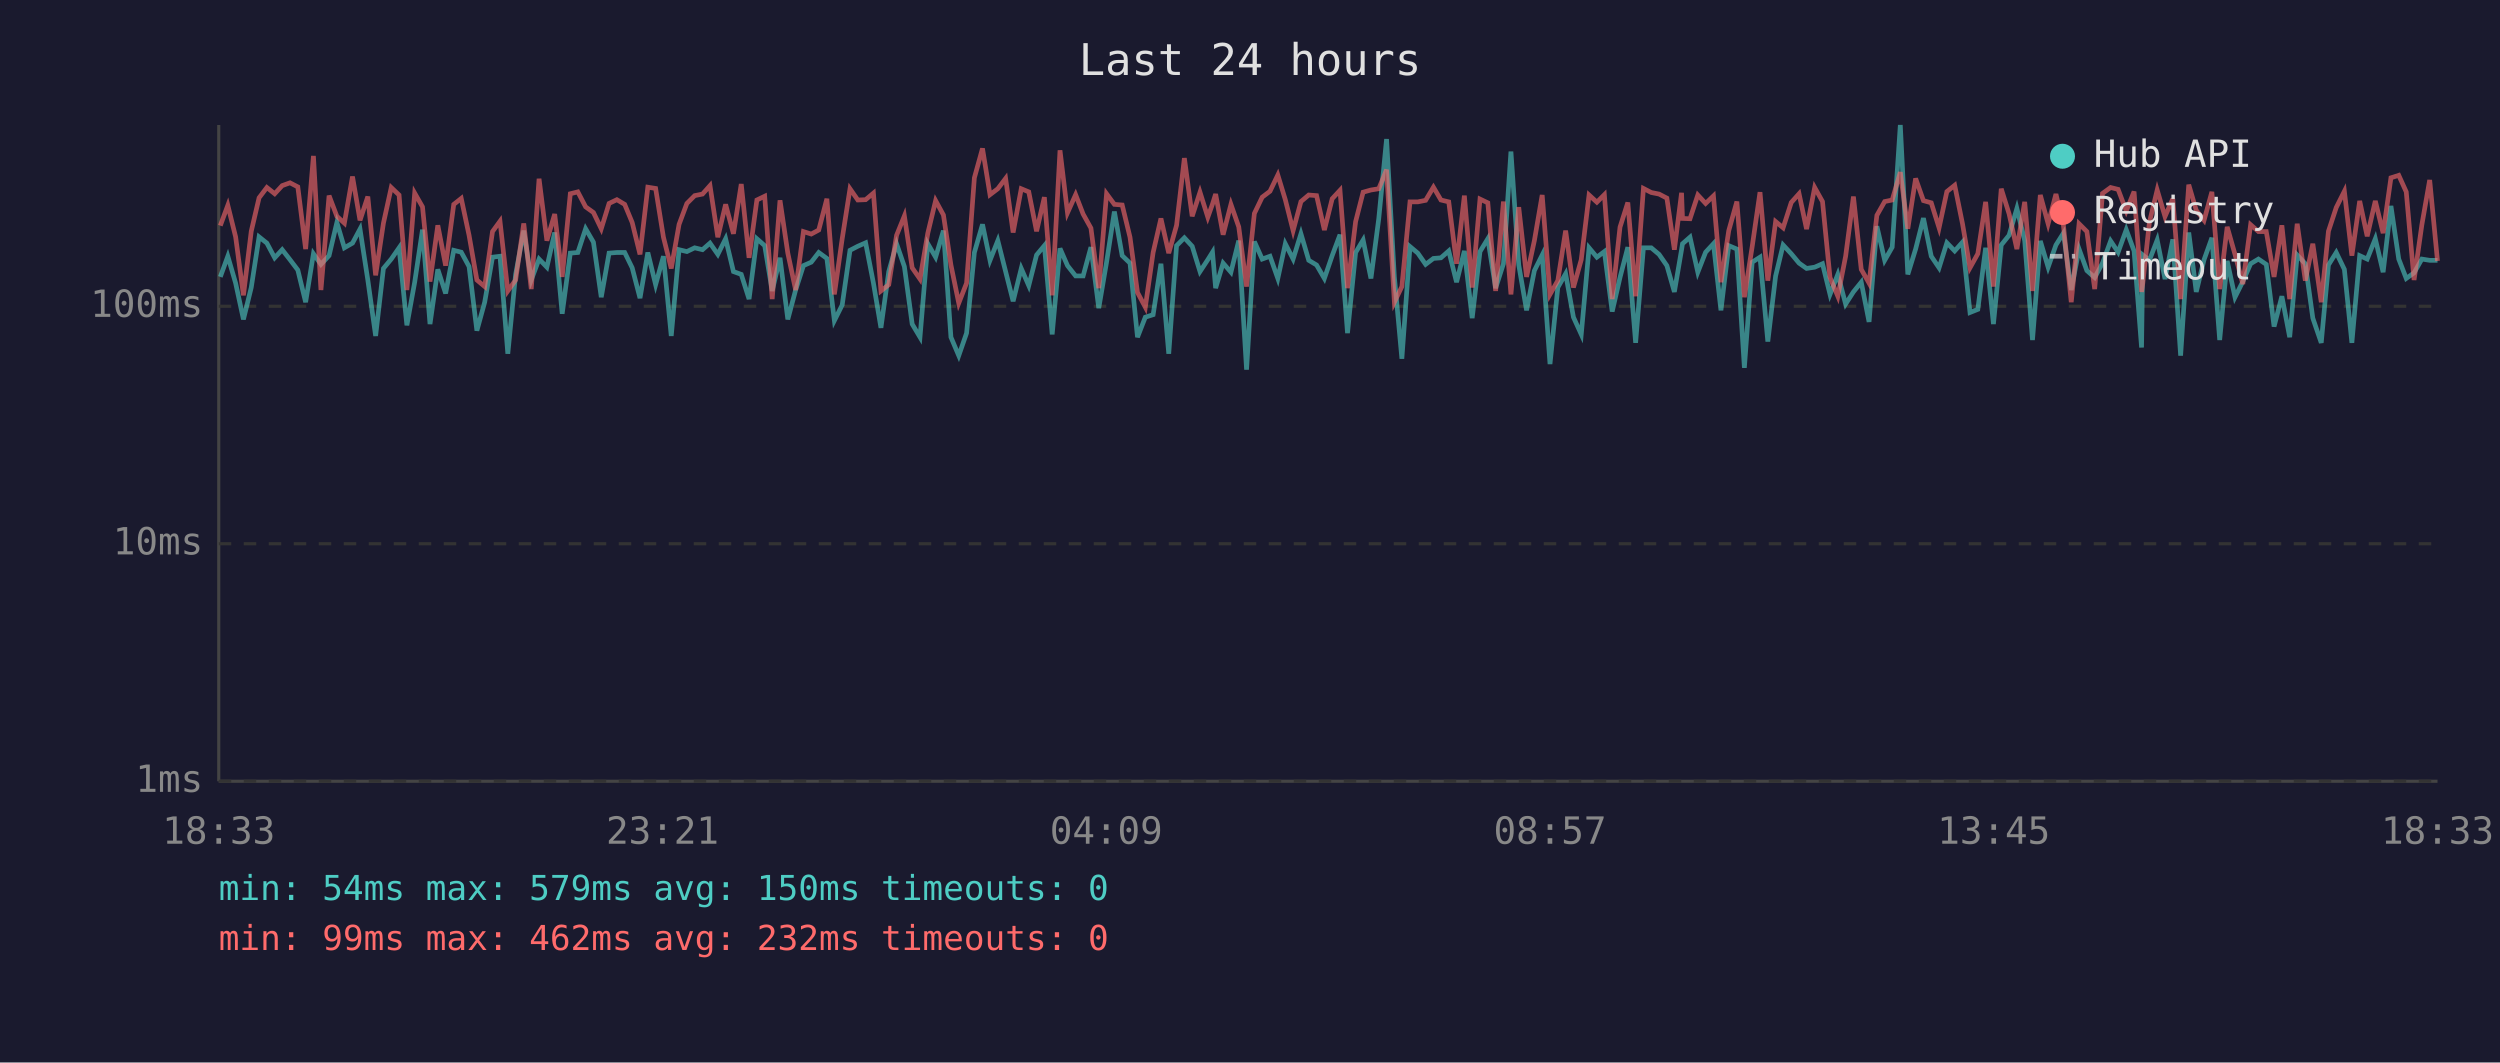
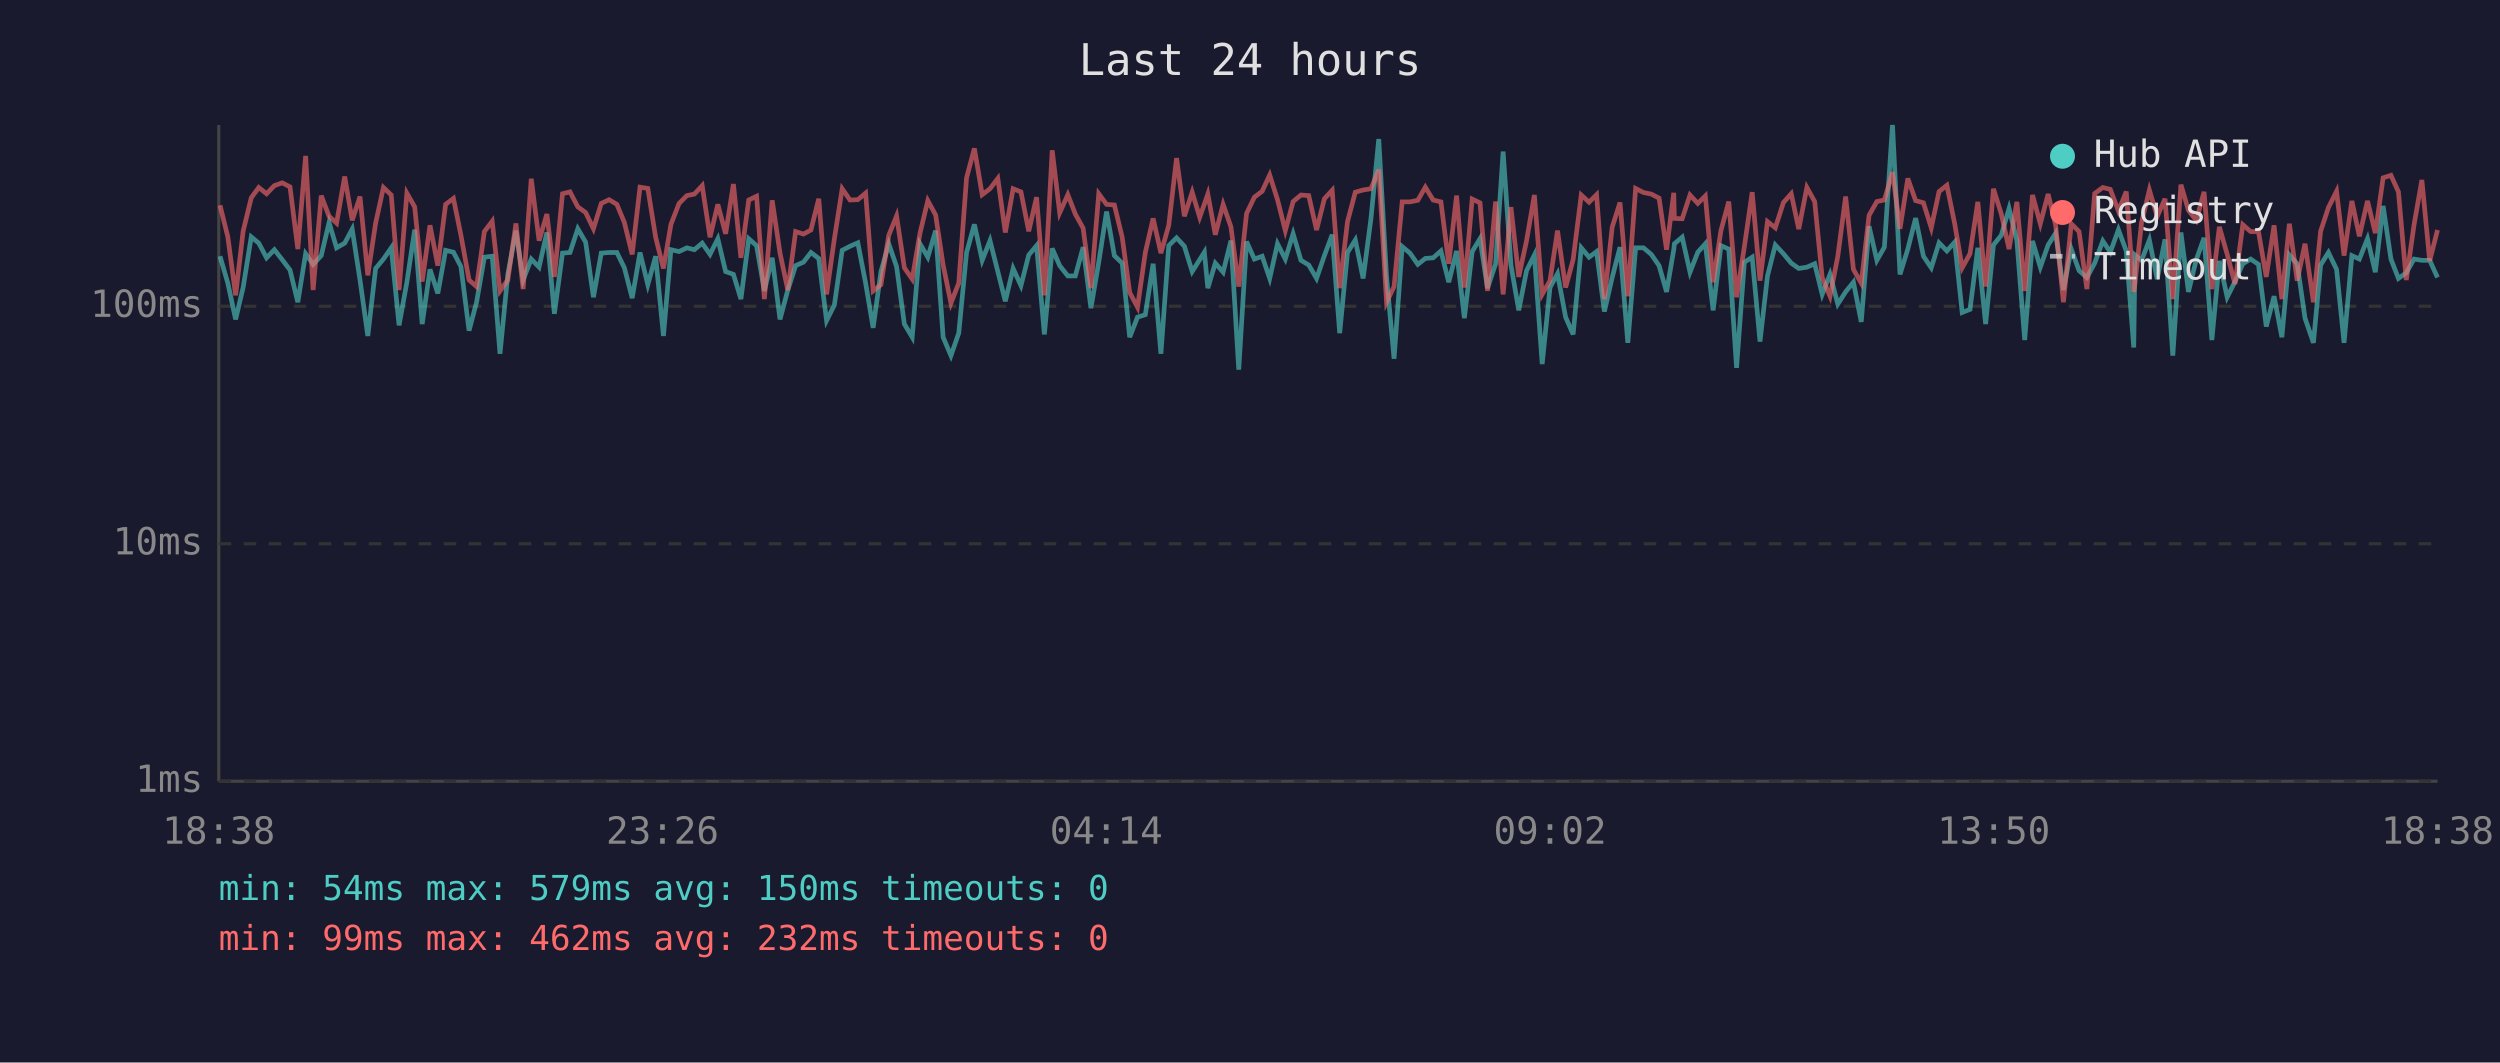
<svg xmlns="http://www.w3.org/2000/svg" viewBox="0 0 800 340" font-family="monospace" font-size="12">
  <rect width="800" height="340" fill="#1a1a2e" />
  <text x="400" y="24" fill="#e0e0e0" font-size="14" text-anchor="middle">Last 24 hours</text>
  <line x1="70" y1="40" x2="70" y2="250" stroke="#444" stroke-width="1" />
  <line x1="70" y1="250" x2="780" y2="250" stroke="#444" stroke-width="1" />
  <line x1="70" y1="250" x2="780" y2="250" stroke="#333" stroke-width="1" stroke-dasharray="4" />
  <text x="65" y="250" fill="#888" text-anchor="end" dominant-baseline="middle">1ms</text>
  <line x1="70" y1="174" x2="780" y2="174" stroke="#333" stroke-width="1" stroke-dasharray="4" />
  <text x="65" y="174" fill="#888" text-anchor="end" dominant-baseline="middle">10ms</text>
  <line x1="70" y1="98" x2="780" y2="98" stroke="#333" stroke-width="1" stroke-dasharray="4" />
  <text x="65" y="98" fill="#888" text-anchor="end" dominant-baseline="middle">100ms</text>
-   <text x="70" y="270" fill="#888" text-anchor="middle">18:33</text>
-   <text x="212" y="270" fill="#888" text-anchor="middle">23:21</text>
-   <text x="354" y="270" fill="#888" text-anchor="middle">04:09</text>
-   <text x="496" y="270" fill="#888" text-anchor="middle">08:57</text>
-   <text x="638" y="270" fill="#888" text-anchor="middle">13:45</text>
-   <text x="780" y="270" fill="#888" text-anchor="middle">18:33</text>
-   <polyline points="70.5,88.6 72.9,82.0 75.4,90.6 77.9,102.2 80.4,92.0 82.9,75.8 85.4,77.8 87.9,82.5 90.3,79.9 92.8,83.1 95.3,86.4 97.8,96.7 100.3,81.2 102.7,84.6 105.3,81.8 107.8,71.2 110.2,79.3 112.8,77.8 115.2,73.3 117.7,89.6 120.2,107.5 122.7,85.9 125.2,82.9 127.7,79.3 130.2,104.1 132.7,90.3 135.2,73.5 137.6,103.7 140.1,86.2 142.6,93.9 145.2,80.1 147.6,80.7 150.1,85.3 152.6,105.8 155.1,96.7 157.6,82.3 160.0,82.0 162.5,113.2 165.0,87.8 167.6,73.8 170.0,89.6 172.5,82.9 175.0,85.5 177.5,74.4 179.9,100.4 182.5,81.0 184.9,80.8 187.4,73.2 189.9,77.5 192.4,95.1 194.9,81.0 197.4,80.8 199.9,80.8 202.3,85.7 204.8,95.4 207.3,80.8 209.8,91.1 212.3,82.0 214.8,107.5 217.3,79.9 219.8,80.5 222.3,79.3 224.8,79.9 227.2,77.8 229.7,81.4 232.2,76.4 234.7,86.9 237.2,87.8 239.7,95.7 242.2,76.4 244.7,78.6 247.1,93.1 249.6,82.5 252.1,102.2 254.6,92.8 257.1,85.0 259.6,83.9 262.0,80.8 264.6,82.7 267.0,102.6 269.5,97.6 272.0,80.1 274.5,78.8 277.0,77.7 279.5,90.6 281.9,104.9 284.4,86.9 286.9,78.0 289.4,85.3 291.9,103.7 294.4,107.9 296.9,78.0 299.4,82.3 301.9,73.8 304.3,107.9 306.8,113.8 309.3,106.6 311.8,80.8 314.4,71.8 316.8,83.3 319.3,77.0 321.8,86.9 324.2,96.4 326.8,85.9 329.2,91.4 331.7,81.6 334.2,78.6 336.7,107.0 339.2,79.5 341.6,85.0 344.2,88.3 346.6,88.3 349.1,79.1 351.6,98.6 354.1,83.9 356.6,67.7 359.1,81.8 361.6,84.2 364.0,107.9 366.5,101.5 369.0,100.7 371.5,84.4 374.0,113.2 376.5,78.6 379.0,76.1 381.5,78.8 384.0,86.9 386.5,83.1 388.0,80.7 389.0,92.2 391.4,84.2 393.9,87.1 396.4,77.0 398.9,118.3 401.4,77.3 403.9,82.9 406.4,82.0 408.9,89.1 411.3,78.0 413.8,82.9 416.3,74.8 418.8,83.3 421.3,84.8 423.8,89.1 426.3,81.8 428.8,75.1 431.2,106.6 433.8,80.8 436.2,76.8 438.7,89.1 441.2,70.0 443.7,44.5 446.2,88.6 448.6,114.8 451.2,78.9 453.7,81.0 456.2,84.6 458.7,82.7 461.1,82.5 463.6,80.3 466.1,90.3 468.6,80.3 471.1,101.8 473.6,80.5 476.1,76.4 478.6,92.2 481.1,84.4 483.5,48.5 486.0,84.8 488.5,99.3 491.0,86.6 493.5,81.6 496.0,116.5 498.5,92.0 501.0,87.6 503.5,101.5 506.0,107.0 508.5,79.3 511.0,82.3 513.4,80.5 515.9,99.7 518.4,88.8 520.9,79.1 523.4,109.7 525.9,79.3 528.4,79.3 530.9,81.4 533.4,85.0 535.8,93.4 538.1,79.9 538.4,78.0 540.8,75.9 543.3,87.1 545.8,80.7 548.3,78.0 550.7,99.3 553.2,78.6 555.8,79.7 558.2,117.7 560.7,83.9 563.2,82.3 565.7,109.3 568.2,88.3 570.6,78.4 573.2,81.2 575.7,84.2 578.1,85.9 580.7,85.5 583.2,84.4 585.6,94.2 588.1,87.8 590.6,97.3 593.1,93.4 595.6,90.3 598.1,103.0 600.6,72.4 603.1,83.3 605.5,79.1 608.1,40.0 610.5,87.8 613.0,79.7 615.5,69.8 618.0,82.0 620.5,85.7 623.0,77.7 625.5,80.3 628.0,77.5 630.4,100.0 632.9,99.0 635.4,79.3 637.9,103.7 640.4,78.4 642.9,75.3 645.4,66.7 647.9,77.0 650.4,108.8 652.9,77.1 655.4,85.5 657.9,78.4 660.3,74.6 662.8,92.8 665.3,79.7 667.8,86.6 670.3,88.8 672.8,84.2 675.4,77.1 677.8,80.7 680.4,73.5 682.9,80.3 685.3,111.2 685.7,81.6 687.8,83.3 690.3,76.8 692.8,89.3 695.3,76.6 697.8,113.8 700.4,74.4 702.8,93.4 705.3,83.1 707.8,76.1 710.3,108.8 712.7,83.5 715.2,95.1 717.7,90.1 720.2,84.4 722.7,82.9 725.2,84.6 727.7,104.5 730.2,94.8 732.7,107.9 735.1,81.6 737.7,84.4 740.1,101.8 742.8,109.7 745.1,84.8 747.6,80.8 750.2,86.2 752.6,109.7 755.1,81.8 757.5,82.9 760.1,76.4 762.6,87.1 765.1,65.9 767.6,82.9 770.0,89.1 772.5,87.3 775.0,82.9 777.5,83.3 780.0,83.3" fill="none" stroke="#4ecdc4" stroke-width="1.5" opacity="0.6" />
-   <polyline points="70.5,72.2 72.9,65.7 75.4,75.8 77.9,94.5 80.4,74.0 82.9,63.3 85.4,60.0 87.9,62.0 90.3,59.4 92.8,58.5 95.3,59.8 97.8,79.7 100.3,49.9 102.7,92.8 105.3,62.6 107.8,69.2 110.2,71.4 112.8,56.5 115.2,70.5 117.7,62.9 120.2,88.1 122.7,71.4 125.2,60.0 127.7,62.4 130.2,92.8 132.7,61.8 135.2,66.2 137.6,90.1 140.1,72.1 142.6,85.0 145.2,65.4 147.6,63.5 150.1,75.3 152.6,89.6 155.1,91.7 157.6,74.1 160.0,70.8 162.5,93.1 165.0,89.6 167.6,71.5 170.0,92.5 172.5,57.2 175.0,77.0 177.5,68.5 179.9,88.6 182.5,62.0 184.9,61.4 187.4,66.2 189.9,68.0 192.4,73.2 194.9,65.1 197.4,63.9 199.9,65.4 202.3,71.2 204.8,81.4 207.3,59.9 209.8,60.3 212.3,75.9 214.8,85.9 217.3,71.8 219.8,65.1 222.3,62.6 224.8,62.1 227.2,59.4 229.7,75.9 232.2,65.4 234.7,74.8 237.2,58.9 239.7,82.5 242.2,64.0 244.7,62.8 247.1,95.7 249.6,64.1 252.1,81.0 254.6,92.8 257.1,74.1 259.6,74.9 262.0,73.6 264.6,63.6 267.0,94.2 269.5,76.4 272.0,60.4 274.5,64.0 277.0,63.9 279.5,61.8 281.9,93.1 284.4,91.1 286.9,75.3 289.4,69.1 291.9,85.7 294.4,89.3 296.9,74.6 299.4,64.2 301.9,68.8 304.3,84.8 306.8,97.0 309.3,90.6 311.8,56.9 314.4,47.5 316.8,62.3 319.3,60.4 321.8,57.1 324.2,74.4 326.8,60.4 329.2,61.4 331.7,74.0 334.2,63.1 336.7,94.5 339.2,48.1 341.6,68.1 344.2,62.3 346.6,68.5 349.1,73.0 351.6,92.2 354.1,62.0 356.6,65.4 359.1,65.6 361.6,75.9 364.0,93.6 366.5,98.3 369.0,80.8 371.5,69.9 374.0,81.0 376.5,72.1 379.0,50.6 381.5,69.2 384.0,61.5 386.5,69.5 388.0,65.3 389.0,62.1 391.4,75.1 393.9,65.4 396.4,72.6 398.9,91.7 401.4,68.3 403.9,63.1 406.4,61.2 408.9,56.0 411.3,63.9 413.8,73.8 416.3,64.5 418.8,62.4 421.3,62.6 423.8,73.6 426.3,63.6 428.8,60.9 431.2,92.2 433.8,70.9 436.2,61.5 438.7,60.8 441.2,60.4 443.7,54.3 446.2,96.7 448.6,91.7 451.2,64.6 453.7,64.6 456.2,64.1 458.7,59.9 461.1,64.0 463.6,64.6 466.1,84.4 468.6,62.6 471.1,92.0 473.6,63.7 476.1,64.9 478.6,93.1 481.1,64.5 483.5,94.2 486.0,66.3 488.5,88.6 491.0,77.0 493.5,62.4 496.0,94.2 498.5,89.8 501.0,73.8 503.5,92.0 506.0,83.1 508.5,62.4 511.0,64.7 513.4,62.3 515.9,95.7 518.4,72.7 520.9,64.8 523.4,94.8 525.9,60.3 528.4,61.6 530.9,62.1 533.4,63.4 535.8,79.9 538.1,61.7 538.4,69.9 540.8,70.0 543.3,62.4 545.8,65.1 548.3,62.7 550.7,90.3 553.2,73.8 555.8,64.5 558.2,95.1 560.7,78.9 563.2,61.5 565.7,89.8 568.2,70.9 570.6,72.9 573.2,64.8 575.7,62.0 578.1,73.3 580.7,60.0 583.2,64.5 585.6,88.8 588.1,94.8 590.6,82.0 593.1,62.9 595.6,86.2 598.1,90.6 600.6,68.9 603.1,64.5 605.5,64.0 608.1,55.1 610.5,73.2 613.0,57.1 615.5,64.2 618.0,64.9 620.5,72.9 623.0,61.3 625.5,59.3 628.0,71.6 630.4,85.7 632.9,81.2 635.4,64.6 637.9,91.7 640.4,60.4 642.9,68.4 645.4,79.7 647.9,64.6 650.4,93.1 652.9,62.4 655.4,71.6 657.9,62.1 660.3,72.1 662.8,96.7 665.3,71.6 667.8,74.1 670.3,92.5 672.8,61.9 675.4,60.0 677.8,60.6 680.4,67.5 682.9,61.3 685.3,93.4 685.7,90.6 687.8,71.2 690.3,60.8 692.8,69.3 695.3,63.6 697.8,95.7 700.4,59.1 702.8,67.3 705.3,70.5 707.8,61.4 710.3,92.5 712.7,72.6 715.2,81.4 717.7,90.9 720.2,71.9 722.7,74.1 725.2,74.1 727.7,88.6 730.2,72.1 732.7,95.7 735.1,71.6 737.7,89.8 740.1,78.0 742.8,96.7 745.1,74.0 747.6,66.4 750.2,61.2 752.6,81.8 755.1,64.3 757.5,75.6 760.1,64.3 762.6,74.6 765.1,56.9 767.6,56.1 770.0,61.4 772.5,89.6 775.0,71.9 777.5,57.6 780.0,83.5" fill="none" stroke="#ff6b6b" stroke-width="1.5" opacity="0.6" />
+   <text x="70" y="270" fill="#888" text-anchor="middle">18:38</text>
+   <text x="212" y="270" fill="#888" text-anchor="middle">23:26</text>
+   <text x="354" y="270" fill="#888" text-anchor="middle">04:14</text>
+   <text x="496" y="270" fill="#888" text-anchor="middle">09:02</text>
+   <text x="638" y="270" fill="#888" text-anchor="middle">13:50</text>
+   <text x="780" y="270" fill="#888" text-anchor="middle">18:38</text>
+   <polyline points="70.4,82.0 72.9,90.6 75.4,102.2 77.8,92.0 80.4,75.8 82.8,77.8 85.3,82.5 87.8,79.9 90.3,83.1 92.8,86.4 95.3,96.7 97.8,81.2 100.2,84.6 102.8,81.8 105.3,71.2 107.7,79.3 110.3,77.8 112.7,73.3 115.2,89.6 117.7,107.5 120.2,85.9 122.7,82.9 125.2,79.3 127.7,104.1 130.2,90.3 132.7,73.5 135.1,103.7 137.6,86.2 140.1,93.9 142.6,80.1 145.1,80.7 147.5,85.3 150.1,105.8 152.5,96.7 155.0,82.3 157.5,82.0 160.0,113.2 162.5,87.8 165.1,73.8 167.4,89.6 170.0,82.9 172.5,85.5 175.0,74.4 177.4,100.4 180.0,81.0 182.4,80.8 184.9,73.2 187.4,77.5 189.9,95.1 192.4,81.0 194.9,80.8 197.4,80.8 199.8,85.7 202.3,95.4 204.8,80.8 207.3,91.1 209.8,82.0 212.3,107.5 214.7,79.9 217.3,80.5 219.8,79.3 222.2,79.9 224.7,77.8 227.2,81.4 229.7,76.4 232.2,86.9 234.7,87.8 237.1,95.7 239.6,76.4 242.1,78.6 244.6,93.1 247.1,82.5 249.6,102.2 252.1,92.8 254.6,85.0 257.1,83.9 259.5,80.8 262.0,82.7 264.5,102.6 267.0,97.6 269.5,80.1 272.0,78.8 274.5,77.7 277.0,90.6 279.4,104.9 281.9,86.9 284.4,78.0 286.9,85.3 289.4,103.7 291.9,107.9 294.4,78.0 296.9,82.3 299.4,73.8 301.8,107.9 304.3,113.8 306.8,106.6 309.3,80.8 311.8,71.8 314.3,83.3 316.8,77.0 319.3,86.9 321.7,96.4 324.2,85.9 326.7,91.4 329.2,81.6 331.7,78.6 334.2,107.0 336.7,79.5 339.1,85.0 341.7,88.3 344.1,88.3 346.6,79.1 349.1,98.6 351.6,83.9 354.1,67.7 356.6,81.8 359.1,84.2 361.5,107.9 364.0,101.5 366.5,100.7 369.0,84.4 371.5,113.2 374.0,78.6 376.5,76.1 379.0,78.8 381.5,86.9 383.9,83.1 385.4,80.7 386.5,92.2 388.9,84.2 391.4,87.1 393.9,77.0 396.4,118.3 398.9,77.3 401.4,82.9 403.9,82.0 406.3,89.1 408.8,78.0 411.3,82.9 413.8,74.8 416.3,83.3 418.8,84.8 421.3,89.1 423.8,81.8 426.3,75.1 428.7,106.6 431.2,80.8 433.7,76.8 436.2,89.1 438.7,70.0 441.2,44.5 443.7,88.6 446.1,114.8 448.7,78.9 451.2,81.0 453.7,84.6 456.1,82.7 458.6,82.5 461.1,80.3 463.6,90.3 466.1,80.3 468.6,101.8 471.1,80.5 473.6,76.4 476.0,92.2 478.6,84.4 481.0,48.5 483.5,84.8 486.0,99.3 488.5,86.6 491.0,81.6 493.5,116.5 496.0,92.0 498.4,87.6 501.0,101.5 503.4,107.0 506.0,79.3 508.5,82.3 510.9,80.5 513.4,99.7 515.9,88.8 518.4,79.1 520.9,109.7 523.4,79.3 525.9,79.3 528.4,81.4 530.9,85.0 533.3,93.4 535.6,79.9 535.8,78.0 538.3,75.9 540.8,87.1 543.3,80.7 545.7,78.0 548.2,99.3 550.7,78.6 553.2,79.7 555.7,117.7 558.2,83.9 560.7,82.3 563.2,109.3 565.6,88.3 568.1,78.4 570.7,81.2 573.2,84.2 575.6,85.9 578.2,85.5 580.7,84.4 583.1,94.2 585.6,87.8 588.1,97.3 590.6,93.4 593.1,90.3 595.6,103.0 598.1,72.4 600.6,83.3 603.0,79.1 605.6,40.0 608.0,87.8 610.5,79.7 613.0,69.8 615.5,82.0 618.0,85.7 620.5,77.7 623.0,80.3 625.5,77.5 627.9,100.0 630.4,99.0 632.9,79.3 635.4,103.7 637.9,78.4 640.4,75.3 642.9,66.7 645.4,77.0 647.9,108.8 650.4,77.1 652.9,85.5 655.4,78.4 657.8,74.6 660.3,92.8 662.8,79.7 665.3,86.6 667.8,88.8 670.3,84.2 672.9,77.1 675.3,80.7 677.9,73.5 680.4,80.3 682.8,111.2 683.2,81.6 685.3,83.3 687.8,76.8 690.3,89.3 692.8,76.6 695.3,113.8 697.9,74.4 700.3,93.4 702.8,83.1 705.3,76.1 707.8,108.8 710.2,83.5 712.7,95.1 715.2,90.1 717.7,84.4 720.2,82.9 722.7,84.6 725.2,104.5 727.7,94.8 730.2,107.9 732.6,81.6 735.1,84.4 737.6,101.8 740.3,109.7 742.6,84.8 745.1,80.8 747.7,86.2 750.1,109.7 752.6,81.8 755.0,82.9 757.6,76.4 760.1,87.1 762.6,65.9 765.1,82.9 767.5,89.1 770.0,87.3 772.5,82.9 775.0,83.3 777.5,83.3 780.0,88.8" fill="none" stroke="#4ecdc4" stroke-width="1.5" opacity="0.6" />
+   <polyline points="70.4,65.7 72.9,75.8 75.4,94.5 77.8,74.0 80.4,63.3 82.8,60.0 85.3,62.0 87.8,59.4 90.3,58.5 92.8,59.8 95.3,79.7 97.8,49.9 100.2,92.8 102.8,62.6 105.3,69.2 107.7,71.4 110.3,56.5 112.7,70.5 115.2,62.9 117.7,88.1 120.2,71.4 122.7,60.0 125.2,62.4 127.7,92.8 130.2,61.8 132.7,66.2 135.1,90.1 137.6,72.1 140.1,85.0 142.6,65.4 145.1,63.5 147.5,75.3 150.1,89.6 152.5,91.7 155.0,74.1 157.5,70.8 160.0,93.1 162.5,89.6 165.1,71.5 167.4,92.5 170.0,57.2 172.5,77.0 175.0,68.5 177.4,88.6 180.0,62.0 182.4,61.4 184.9,66.2 187.4,68.0 189.9,73.2 192.4,65.1 194.9,63.9 197.4,65.4 199.8,71.2 202.3,81.4 204.8,59.9 207.3,60.3 209.8,75.9 212.3,85.9 214.7,71.8 217.3,65.1 219.8,62.6 222.2,62.1 224.7,59.4 227.2,75.9 229.7,65.4 232.2,74.8 234.7,58.9 237.1,82.5 239.6,64.0 242.1,62.8 244.6,95.7 247.1,64.1 249.6,81.0 252.1,92.8 254.6,74.1 257.1,74.9 259.5,73.6 262.0,63.6 264.5,94.2 267.0,76.4 269.5,60.4 272.0,64.0 274.5,63.9 277.0,61.8 279.4,93.1 281.9,91.1 284.4,75.3 286.9,69.1 289.4,85.7 291.9,89.3 294.4,74.6 296.9,64.2 299.4,68.8 301.8,84.8 304.3,97.0 306.8,90.6 309.3,56.9 311.8,47.5 314.3,62.3 316.8,60.4 319.3,57.1 321.7,74.4 324.2,60.4 326.7,61.4 329.2,74.0 331.7,63.1 334.2,94.5 336.7,48.1 339.1,68.1 341.7,62.3 344.1,68.5 346.6,73.0 349.1,92.2 351.6,62.0 354.1,65.4 356.6,65.6 359.1,75.9 361.5,93.6 364.0,98.3 366.5,80.8 369.0,69.9 371.5,81.0 374.0,72.1 376.5,50.6 379.0,69.2 381.5,61.5 383.9,69.5 385.4,65.3 386.5,62.1 388.9,75.1 391.4,65.4 393.9,72.6 396.4,91.7 398.9,68.3 401.4,63.1 403.9,61.2 406.3,56.0 408.8,63.9 411.3,73.8 413.8,64.5 416.3,62.4 418.8,62.6 421.3,73.6 423.8,63.6 426.3,60.9 428.7,92.2 431.2,70.9 433.7,61.5 436.2,60.8 438.7,60.4 441.2,54.3 443.7,96.7 446.1,91.7 448.7,64.6 451.2,64.6 453.7,64.1 456.1,59.9 458.6,64.0 461.1,64.6 463.6,84.4 466.1,62.6 468.6,92.0 471.1,63.7 473.6,64.9 476.0,93.1 478.6,64.5 481.0,94.2 483.5,66.3 486.0,88.6 488.5,77.0 491.0,62.4 493.5,94.2 496.0,89.8 498.4,73.8 501.0,92.0 503.4,83.1 506.0,62.4 508.5,64.7 510.9,62.3 513.4,95.7 515.9,72.7 518.4,64.8 520.9,94.8 523.4,60.3 525.9,61.6 528.4,62.1 530.9,63.4 533.3,79.9 535.6,61.7 535.8,69.9 538.3,70.0 540.8,62.4 543.3,65.1 545.7,62.7 548.2,90.3 550.7,73.8 553.2,64.5 555.7,95.1 558.2,78.9 560.7,61.5 563.2,89.8 565.6,70.9 568.1,72.9 570.7,64.8 573.2,62.0 575.6,73.3 578.2,60.0 580.7,64.5 583.1,88.8 585.6,94.8 588.1,82.0 590.6,62.9 593.1,86.2 595.6,90.6 598.1,68.9 600.6,64.5 603.0,64.0 605.6,55.1 608.0,73.2 610.5,57.1 613.0,64.2 615.5,64.9 618.0,72.9 620.5,61.3 623.0,59.3 625.5,71.6 627.9,85.7 630.4,81.2 632.9,64.6 635.4,91.7 637.9,60.4 640.4,68.4 642.9,79.7 645.4,64.6 647.9,93.1 650.4,62.4 652.9,71.6 655.4,62.1 657.8,72.1 660.3,96.7 662.8,71.6 665.3,74.1 667.8,92.5 670.3,61.9 672.9,60.0 675.3,60.6 677.9,67.5 680.4,61.3 682.8,93.4 683.2,90.6 685.3,71.2 687.8,60.8 690.3,69.3 692.8,63.6 695.3,95.7 697.9,59.1 700.3,67.3 702.8,70.5 705.3,61.4 707.8,92.5 710.2,72.6 712.7,81.4 715.2,90.9 717.7,71.9 720.2,74.1 722.7,74.1 725.2,88.6 727.7,72.1 730.2,95.7 732.6,71.6 735.1,89.8 737.6,78.0 740.3,96.7 742.6,74.0 745.1,66.4 747.7,61.2 750.1,81.8 752.6,64.3 755.0,75.6 757.6,64.3 760.1,74.6 762.6,56.9 765.1,56.1 767.5,61.4 770.0,89.6 772.5,71.9 775.0,57.6 777.5,83.5 780.0,73.6" fill="none" stroke="#ff6b6b" stroke-width="1.5" opacity="0.6" />
  <circle cx="660" cy="50" r="4" fill="#4ecdc4" />
  <text x="670" y="50" fill="#e0e0e0" dominant-baseline="middle">Hub API</text>
  <circle cx="660" cy="68" r="4" fill="#ff6b6b" />
  <text x="670" y="68" fill="#e0e0e0" dominant-baseline="middle">Registry</text>
  <line x1="656" y1="82" x2="664" y2="82" stroke="#e0e0e0" stroke-width="1.5" stroke-dasharray="4,3" opacity="0.7" />
  <text x="670" y="86" fill="#e0e0e0" dominant-baseline="middle">Timeout</text>
  <text x="70" y="288" fill="#4ecdc4" font-size="11">min: 54ms  max: 579ms  avg: 150ms  timeouts: 0</text>
  <text x="70" y="304" fill="#ff6b6b" font-size="11">min: 99ms  max: 462ms  avg: 232ms  timeouts: 0</text>
</svg>
